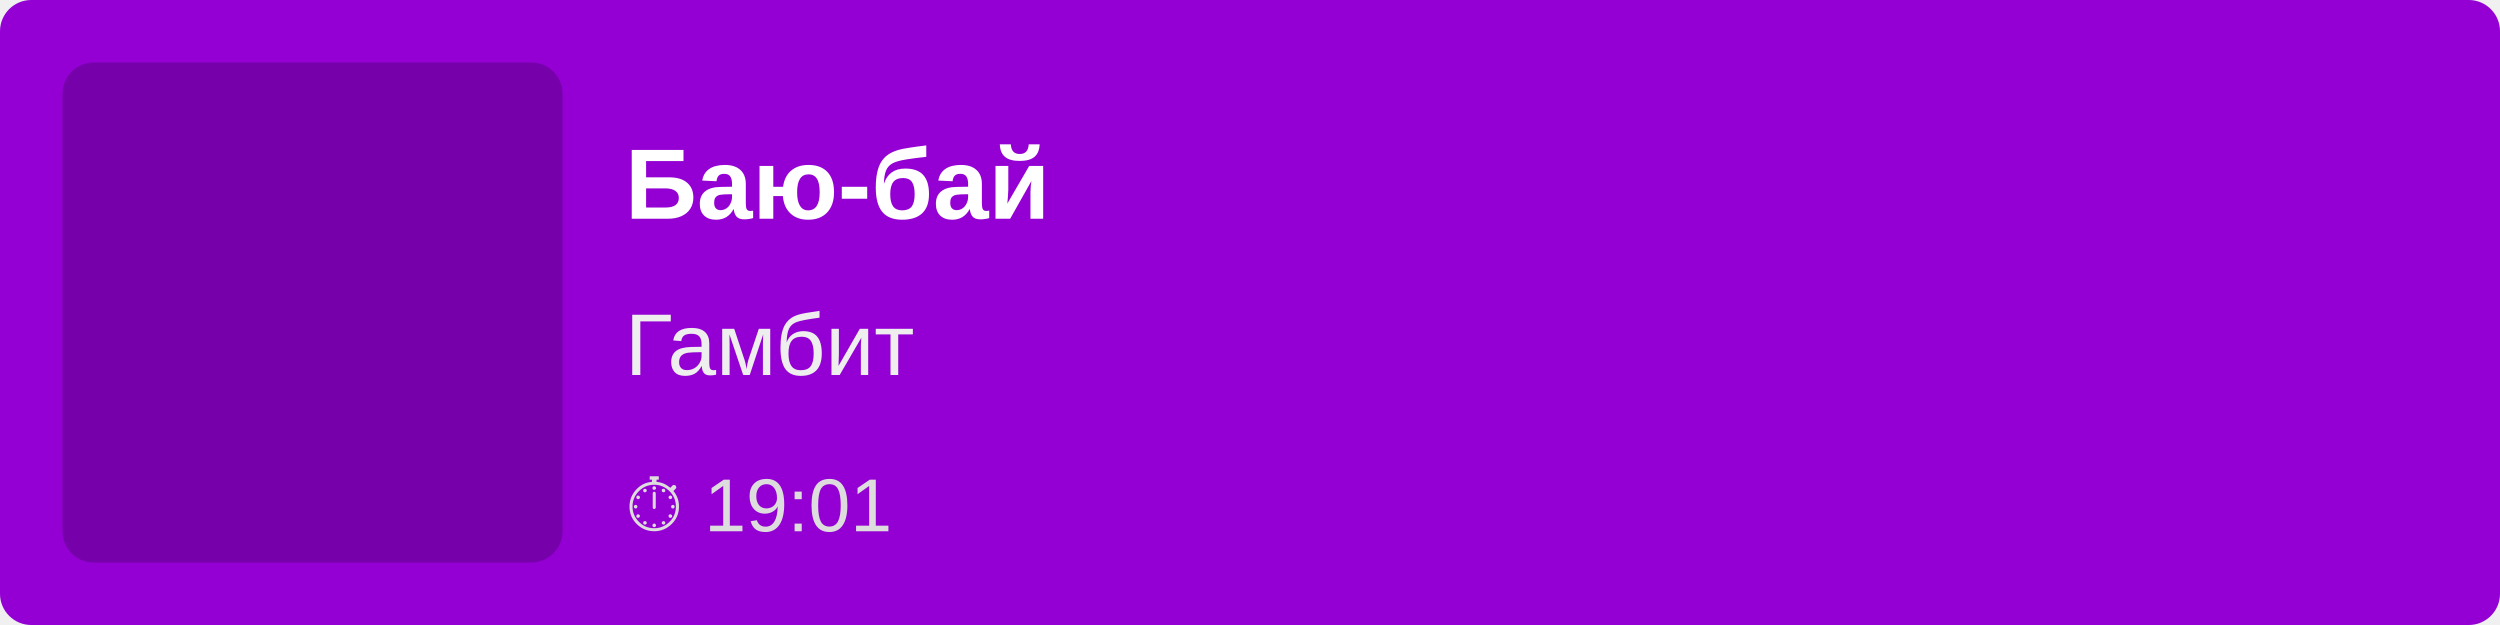
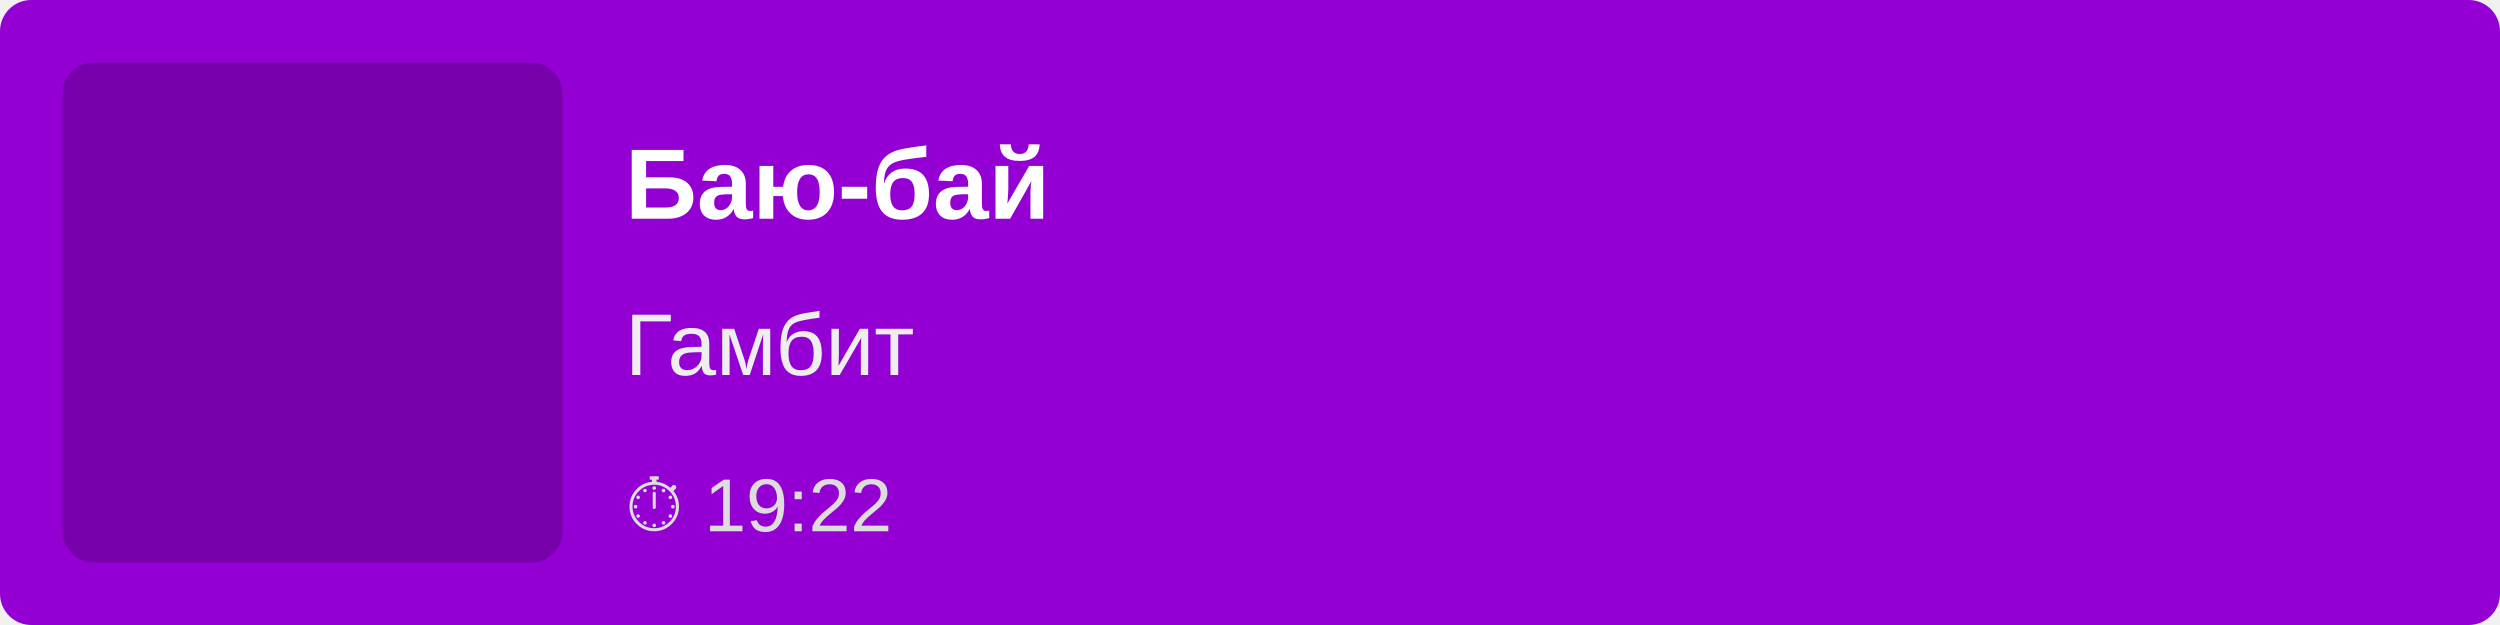
<svg xmlns="http://www.w3.org/2000/svg" width="400" height="100">
  <rect width="100%" height="100%" fill="#9400D3" rx="5" />
  <rect x="10" y="10" width="80" height="80" fill="rgba(0,0,0,0.2)" rx="5" />
  <text x="100" y="35" font-family="Arial, sans-serif" font-size="16" fill="white" font-weight="bold">
        Баю-бай
    </text>
  <text x="100" y="60" font-family="Arial, sans-serif" font-size="14" fill="#EEE">
        Гамбит
    </text>
  <text x="100" y="85" font-family="Arial, sans-serif" font-size="12" fill="#DDD">
-         ⏱ 19:01
+         ⏱ 19:22
    </text>
</svg>
